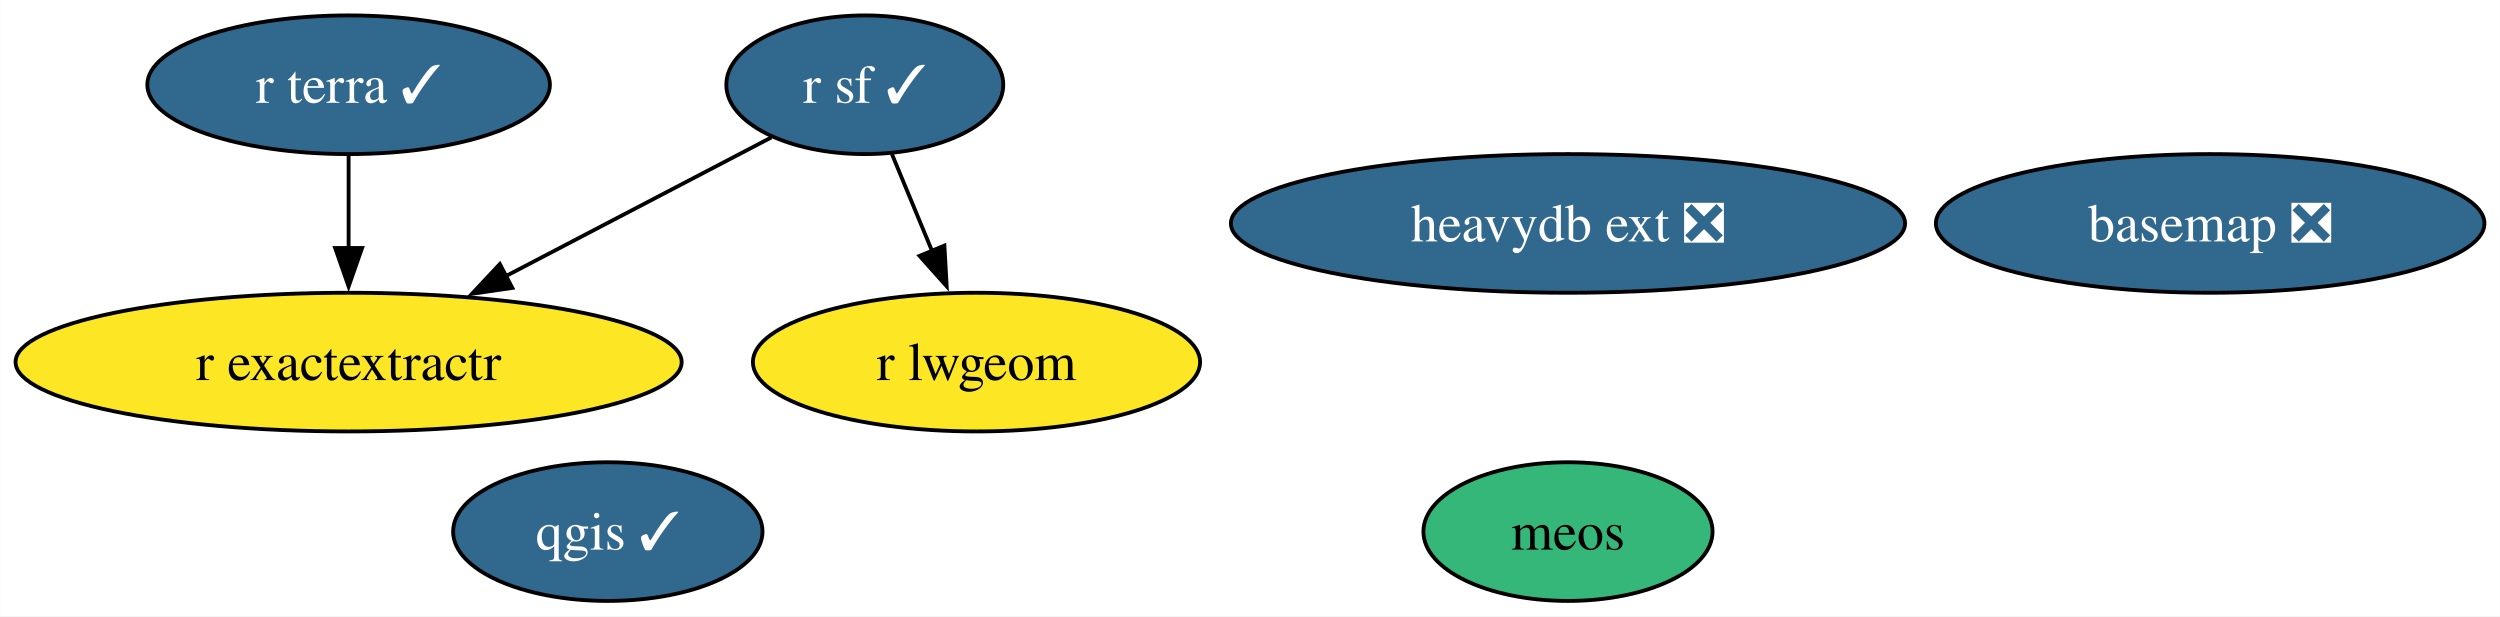
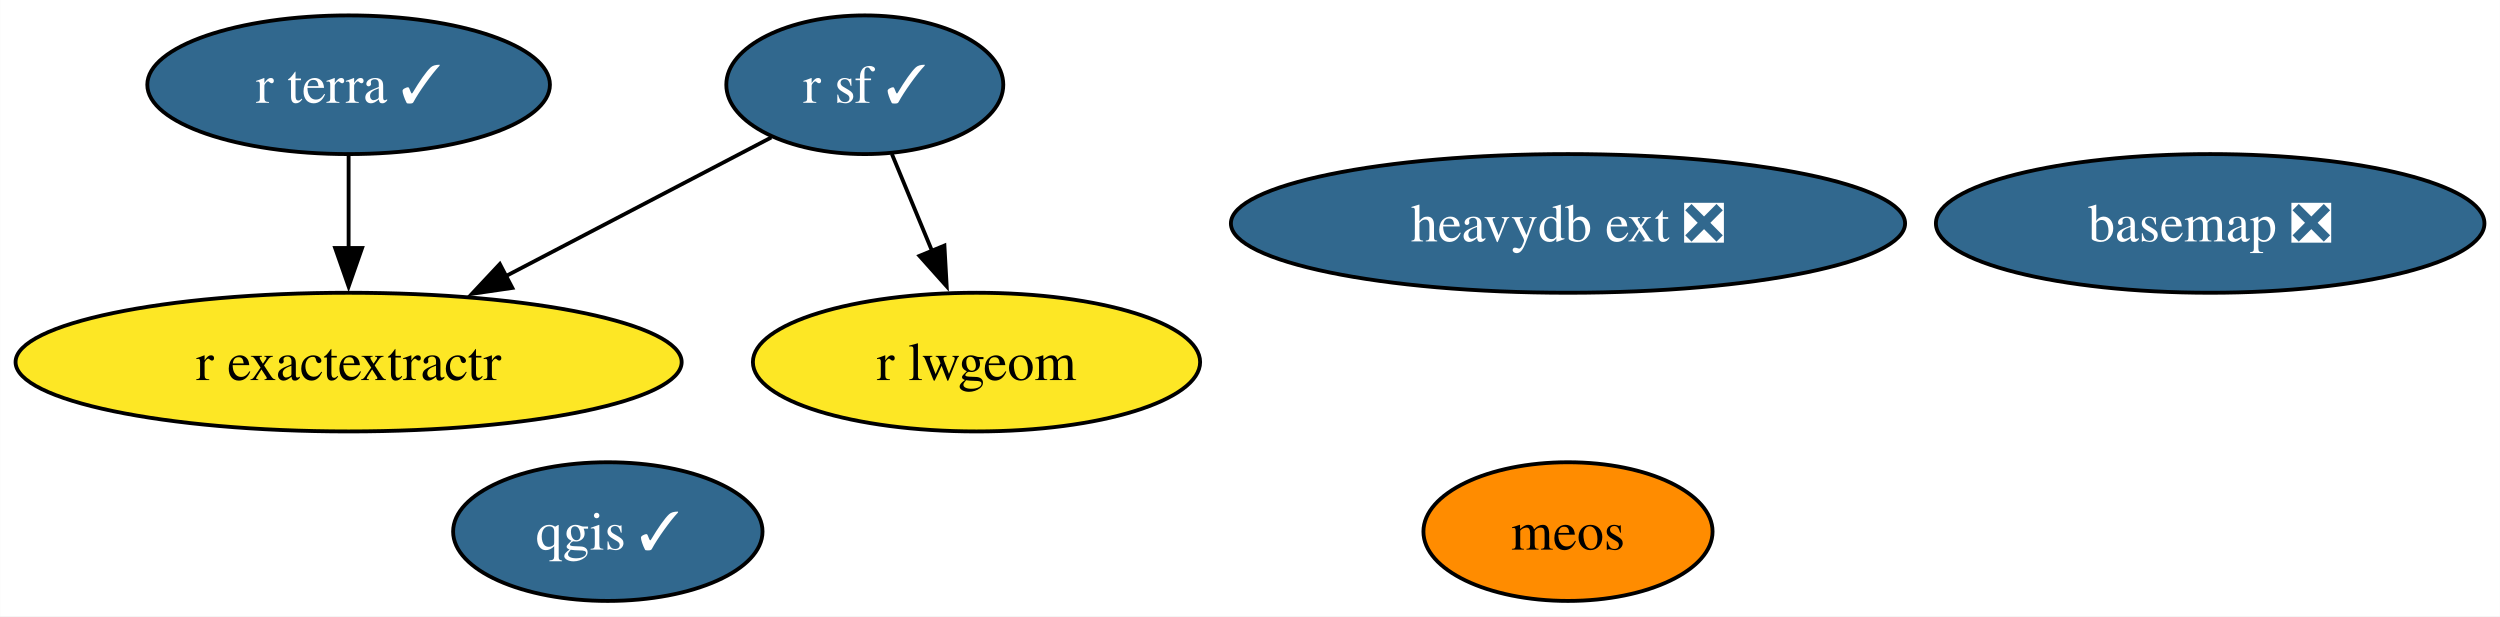
<svg xmlns="http://www.w3.org/2000/svg" xmlns:xlink="http://www.w3.org/1999/xlink" width="649pt" height="160pt" viewBox="0.00 0.00 648.92 160.00">
  <g id="graph0" class="graph" transform="scale(1 1) rotate(0) translate(4 156)">
    <polygon fill="white" stroke="none" points="-4,4 -4,-156 644.92,-156 644.92,4 -4,4" />
    <g id="node1" class="node">
      <g id="a_node1">
        <a xlink:href="https://github.com/conda-forge/basemap-feedstock/pull/135" xlink:title="basemap ❎">
          <ellipse fill="#31688e" stroke="black" cx="569.72" cy="-98" rx="71.2" ry="18" />
          <text text-anchor="middle" x="569.72" y="-93.33" font-family="Times,serif" font-size="14.00" fill="white">basemap ❎</text>
        </a>
      </g>
    </g>
    <g id="node2" class="node">
      <g id="a_node2">
        <a xlink:href="https://github.com/conda-forge/qgis-feedstock/pull/460" xlink:title="qgis ✓">
          <ellipse fill="#31688e" stroke="black" cx="153.75" cy="-18" rx="40.16" ry="18" />
          <text text-anchor="middle" x="153.75" y="-13.32" font-family="Times,serif" font-size="14.00" fill="white">qgis ✓</text>
        </a>
      </g>
    </g>
    <g id="node3" class="node">
      <g id="a_node3">
        <a xlink:href="https://github.com/conda-forge/r-sf-feedstock/pull/130" xlink:title="r sf ✓">
          <ellipse fill="#31688e" stroke="black" cx="220.46" cy="-134" rx="35.95" ry="18" />
          <text text-anchor="middle" x="220.46" y="-129.32" font-family="Times,serif" font-size="14.00" fill="white">r sf ✓</text>
        </a>
      </g>
    </g>
    <g id="node4" class="node">
      <g id="a_node4">
        <a xlink:href="https://github.com/conda-forge/r-lwgeom-feedstock" xlink:title="r lwgeom">
          <ellipse fill="#fde725" stroke="black" cx="249.46" cy="-62" rx="58.05" ry="18" />
          <text text-anchor="middle" x="249.46" y="-57.33" font-family="Times,serif" font-size="14.00">r lwgeom</text>
        </a>
      </g>
    </g>
    <g id="edge2" class="edge">
      <path fill="none" stroke="black" d="M227.48,-116.05C230.64,-108.43 234.45,-99.23 238,-90.65" />
      <polygon fill="black" stroke="black" points="241.13,-92.25 241.72,-81.67 234.66,-89.57 241.13,-92.25" />
    </g>
    <g id="node5" class="node">
      <g id="a_node5">
        <a xlink:href="https://github.com/conda-forge/r-exactextractr-feedstock" xlink:title="r exactextractr">
          <ellipse fill="#fde725" stroke="black" cx="86.46" cy="-62" rx="86.46" ry="18" />
          <text text-anchor="middle" x="86.46" y="-57.33" font-family="Times,serif" font-size="14.00">r exactextractr</text>
        </a>
      </g>
    </g>
    <g id="edge1" class="edge">
      <path fill="none" stroke="black" d="M196.19,-120.32C176.96,-110.28 149.67,-96.02 127.12,-84.24" />
      <polygon fill="black" stroke="black" points="128.96,-81.26 118.48,-79.73 125.72,-87.46 128.96,-81.26" />
    </g>
    <g id="node6" class="node">
      <g id="a_node6">
        <a xlink:href="https://github.com/conda-forge/r-terra-feedstock/pull/101" xlink:title="r terra ✓">
          <ellipse fill="#31688e" stroke="black" cx="86.46" cy="-134" rx="52.26" ry="18" />
          <text text-anchor="middle" x="86.46" y="-129.32" font-family="Times,serif" font-size="14.00" fill="white">r terra ✓</text>
        </a>
      </g>
    </g>
    <g id="edge3" class="edge">
      <path fill="none" stroke="black" d="M86.46,-115.7C86.46,-108.41 86.46,-99.73 86.46,-91.54" />
      <polygon fill="black" stroke="black" points="89.96,-91.62 86.46,-81.62 82.96,-91.62 89.96,-91.62" />
    </g>
    <g id="node7" class="node">
      <g id="a_node7">
        <a xlink:href="https://github.com/conda-forge/heavydb-ext-feedstock/pull/79" xlink:title="heavydb ext ❎">
          <ellipse fill="#31688e" stroke="black" cx="403.01" cy="-98" rx="87.51" ry="18" />
          <text text-anchor="middle" x="403.01" y="-93.33" font-family="Times,serif" font-size="14.00" fill="white">heavydb ext ❎</text>
        </a>
      </g>
    </g>
    <g id="node8" class="node">
      <g id="a_node8">
        <a xlink:href="https://github.com/conda-forge/meos-feedstock" xlink:title="meos">
-           <ellipse fill="#35b779" stroke="black" cx="403.01" cy="-18" rx="37.53" ry="18" />
+           <ellipse fill="#ff8c00" stroke="black" cx="403.01" cy="-18" rx="37.53" ry="18" />
          <text text-anchor="middle" x="403.01" y="-13.32" font-family="Times,serif" font-size="14.00">meos</text>
        </a>
      </g>
    </g>
  </g>
</svg>
